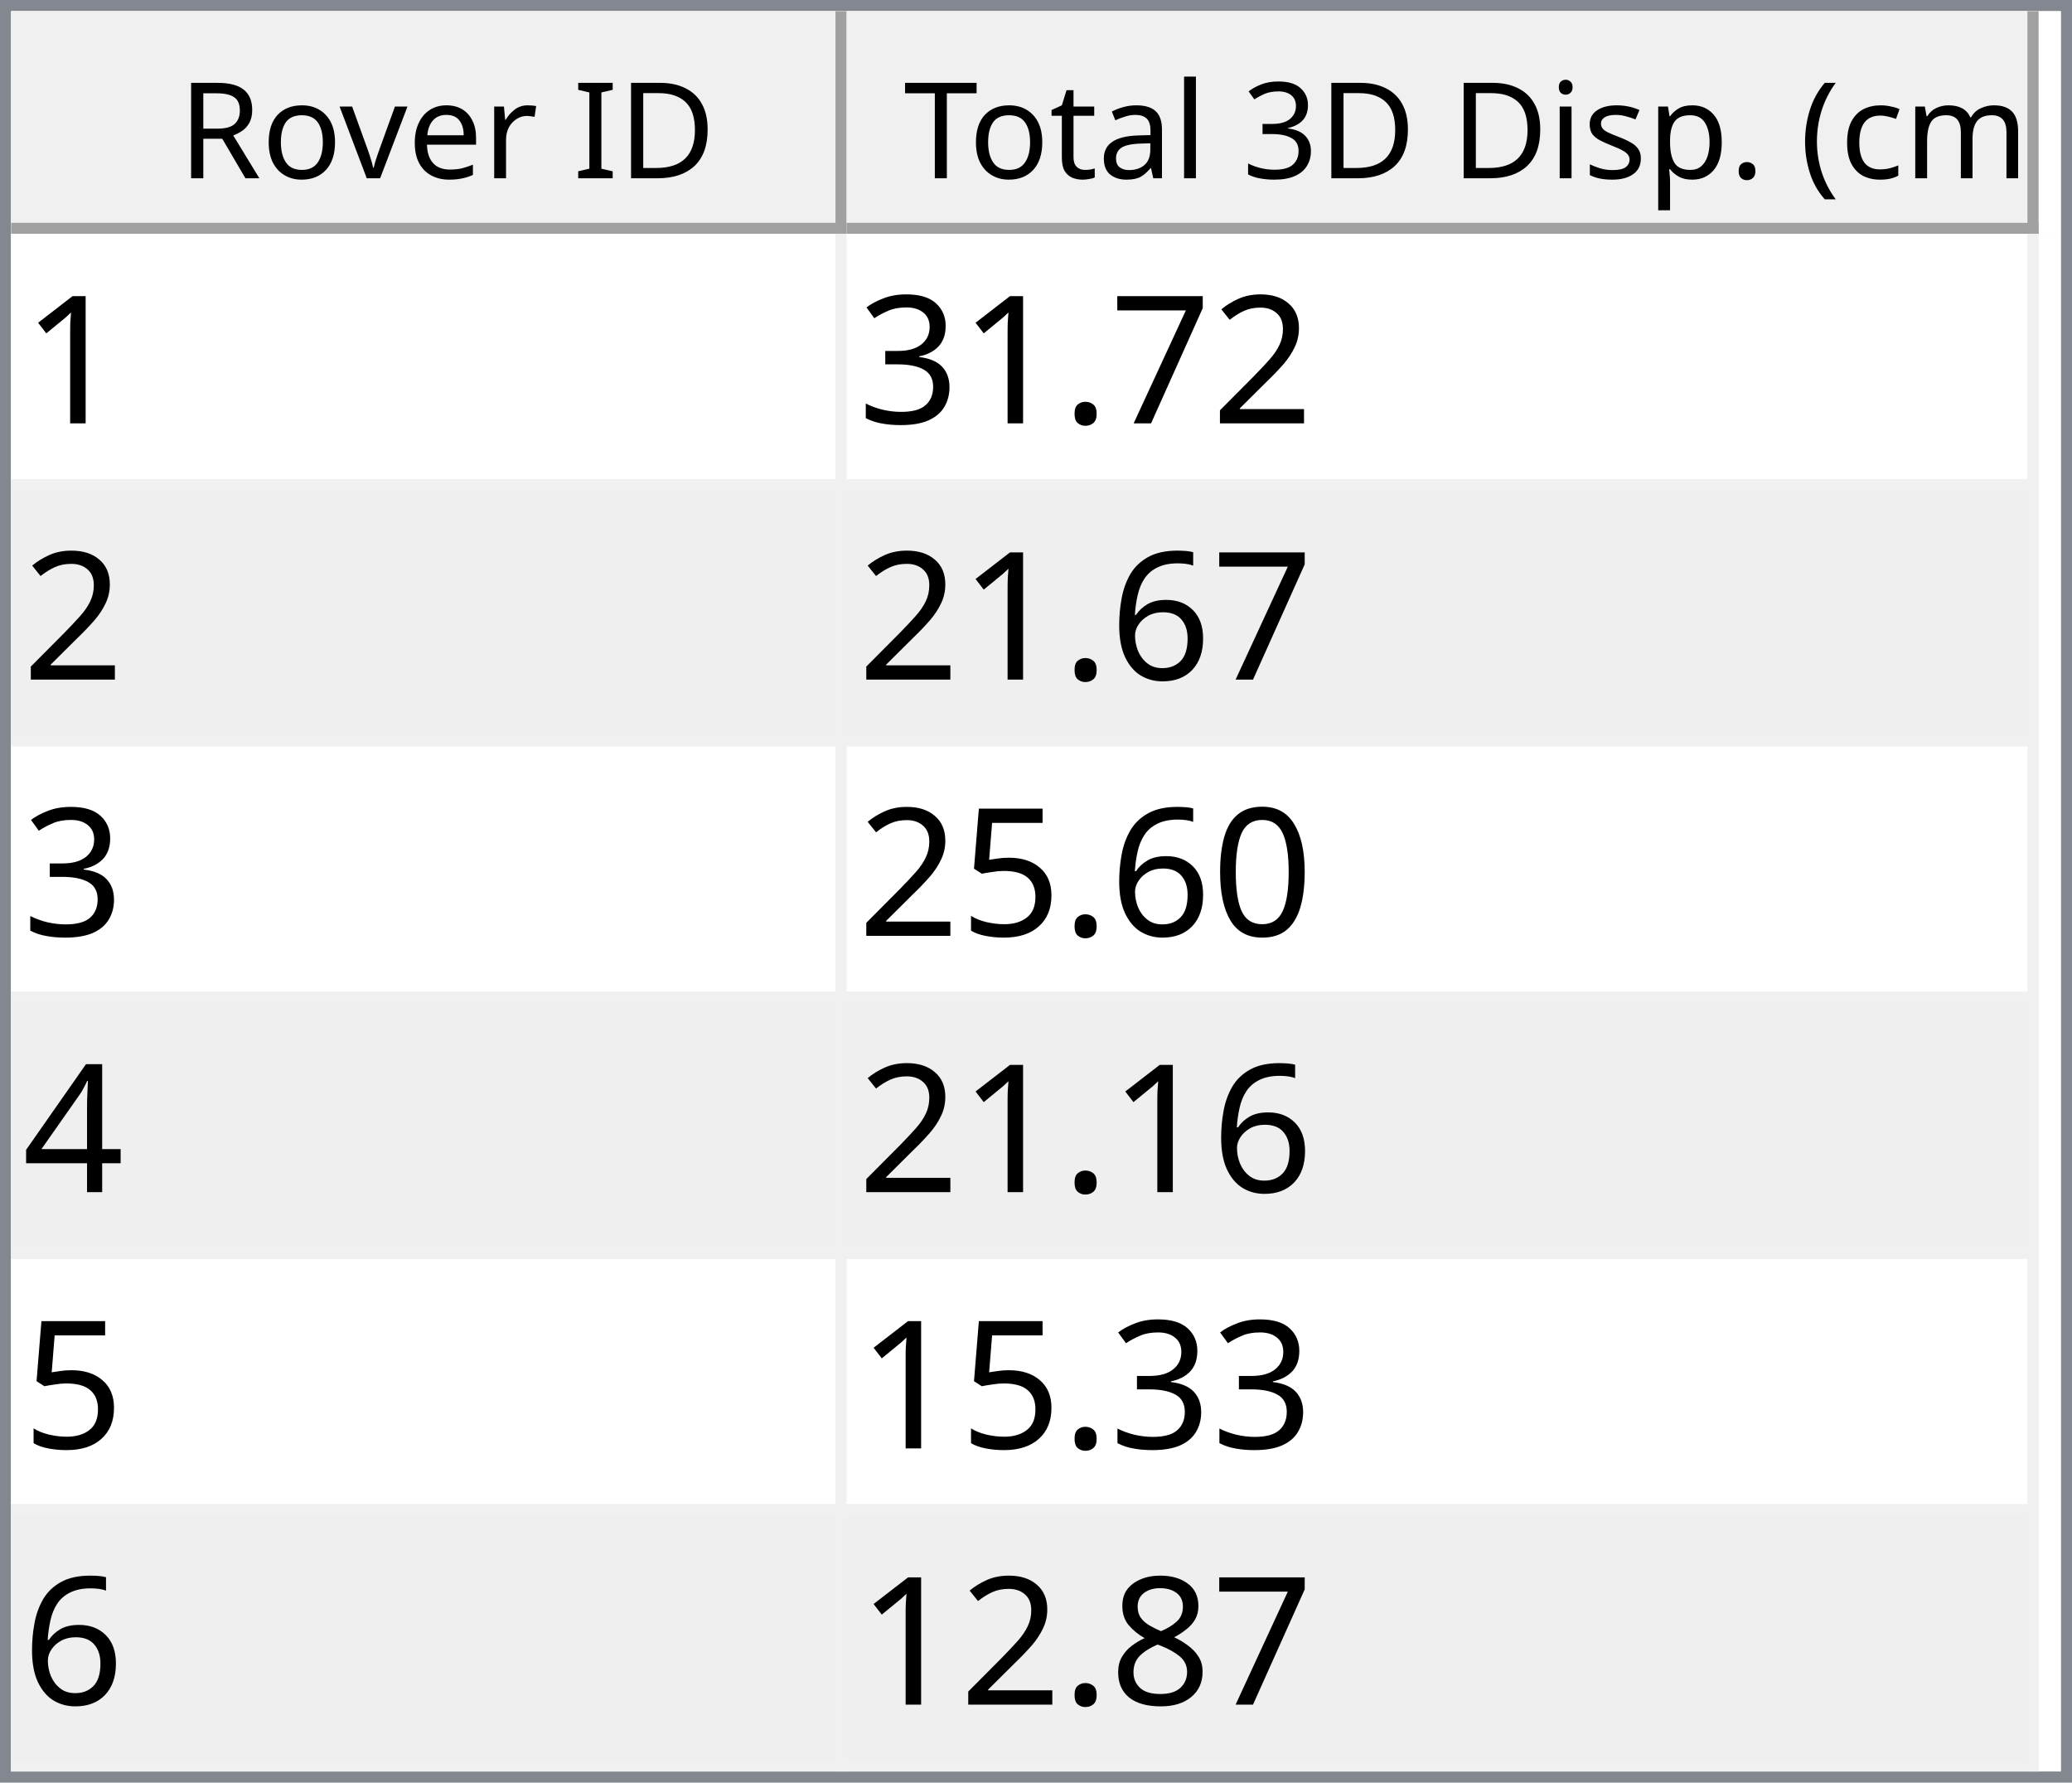
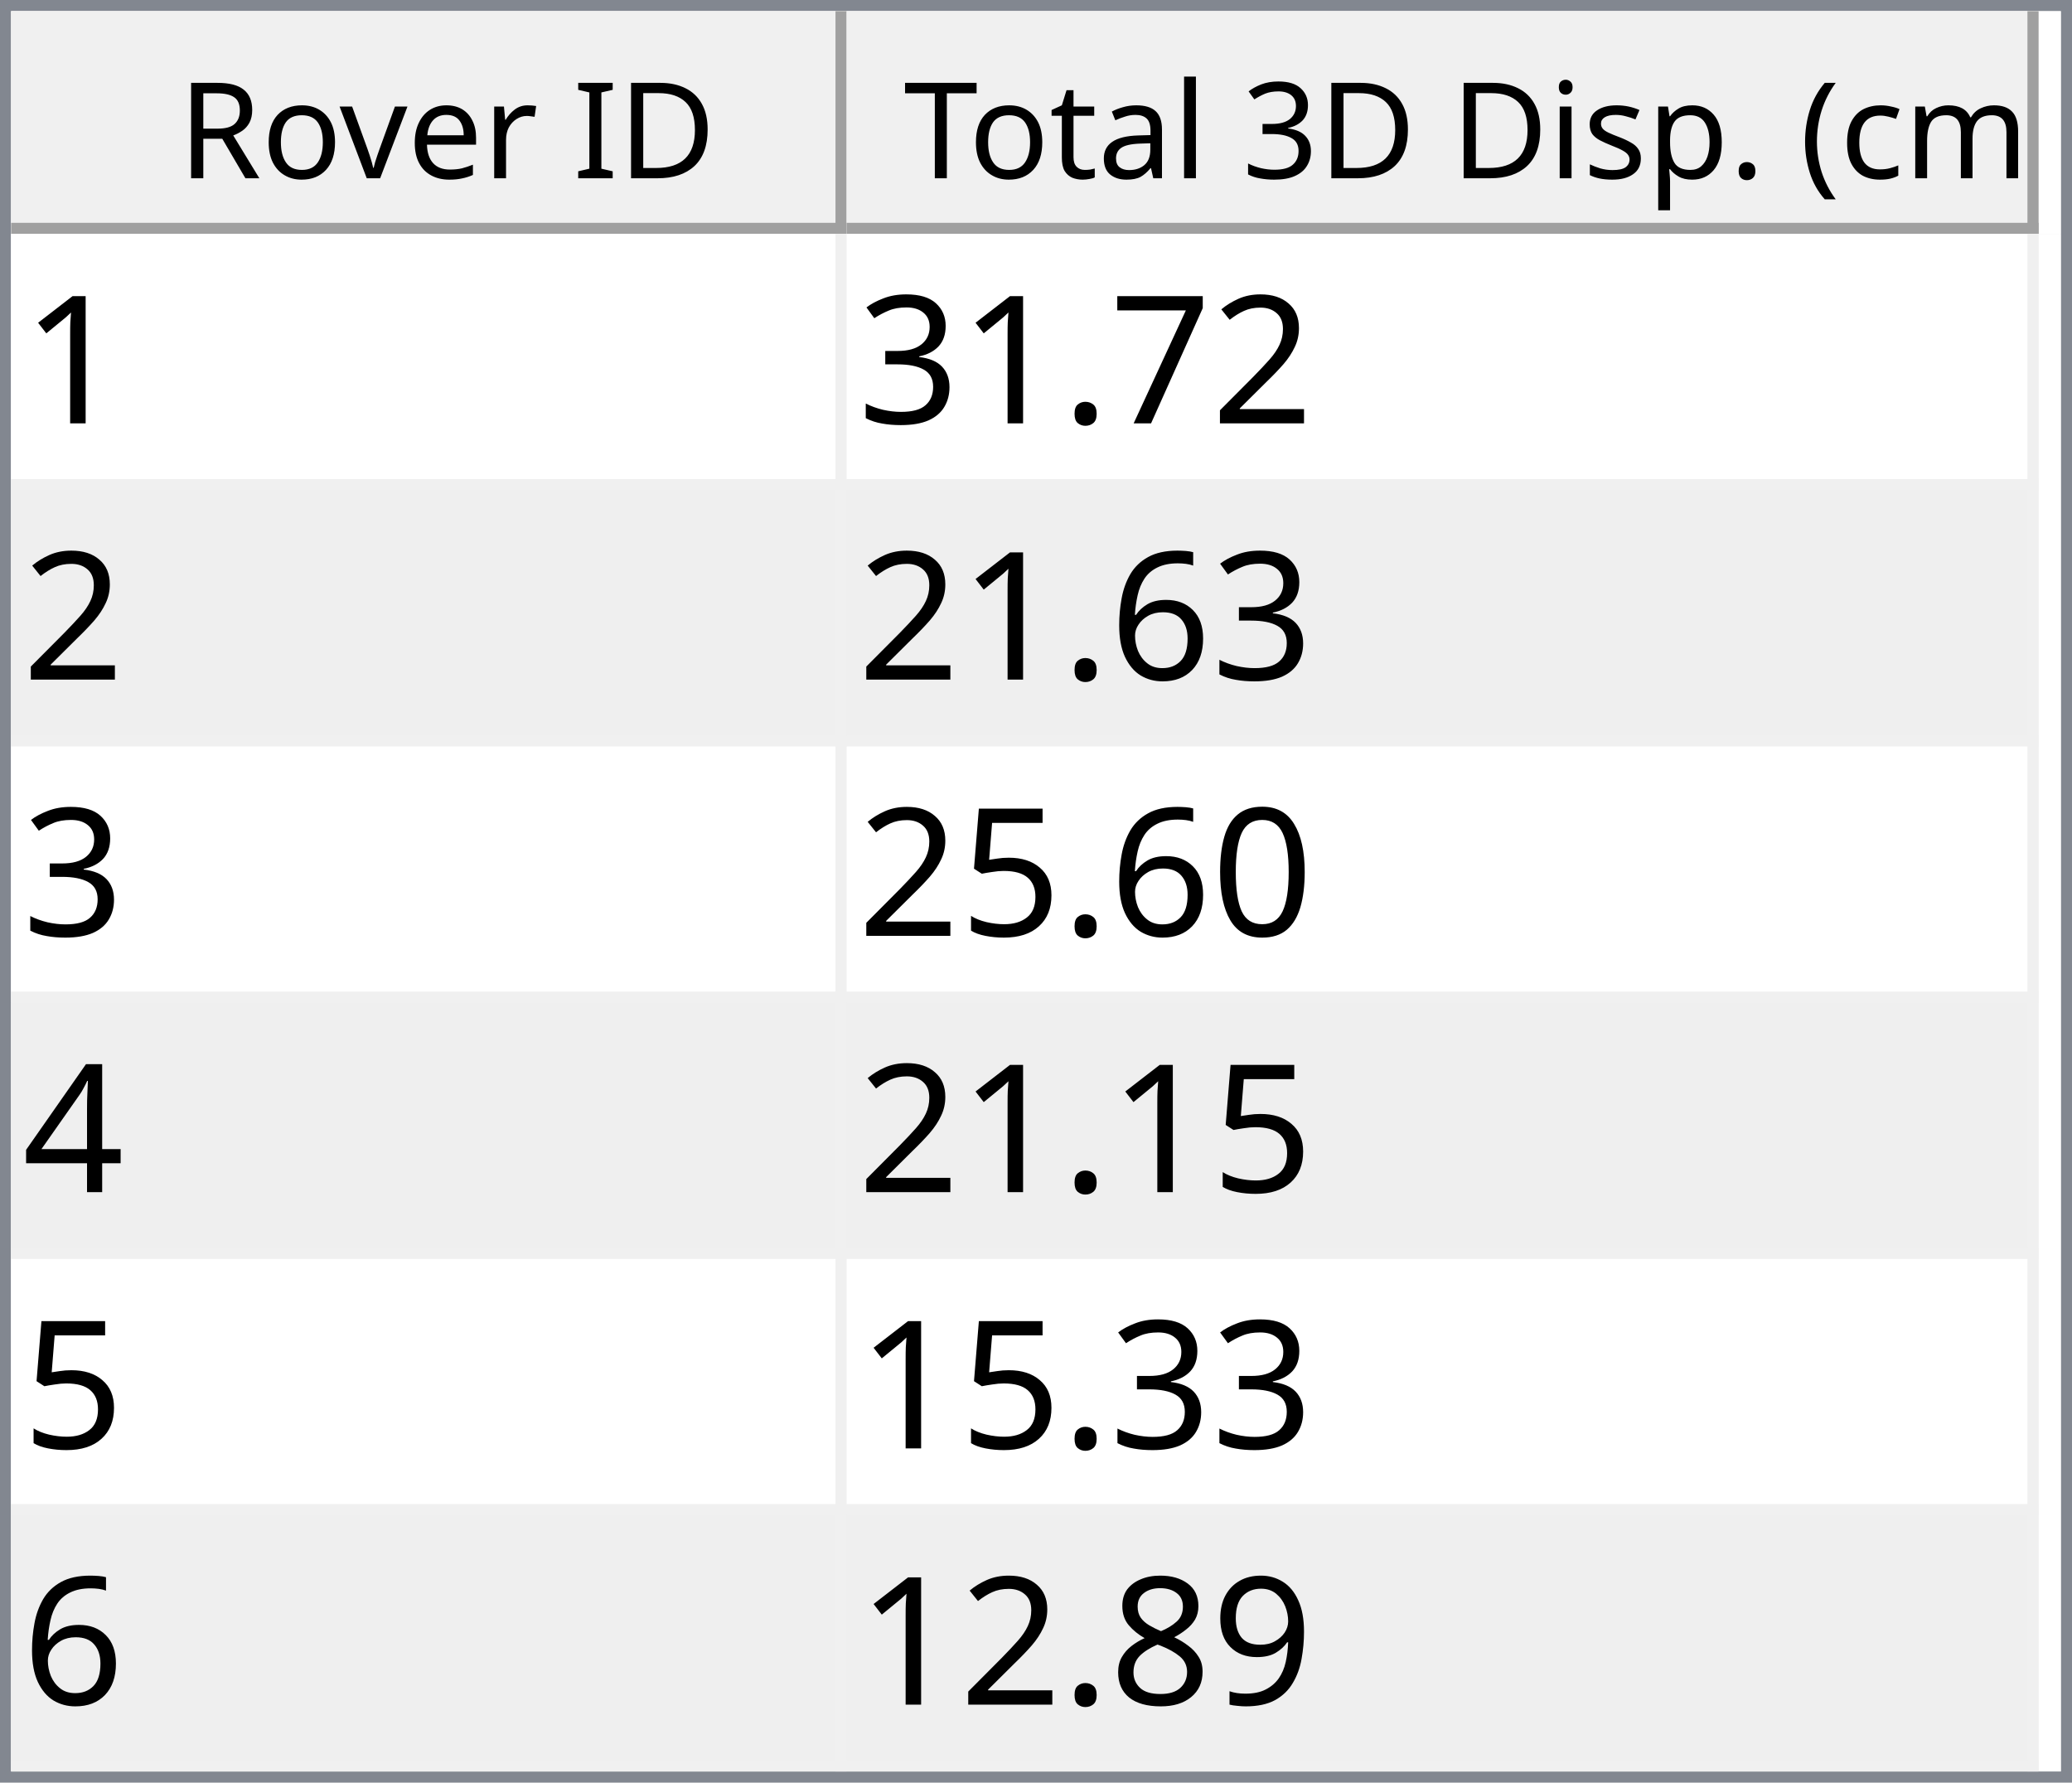
<svg xmlns="http://www.w3.org/2000/svg" style="fill-opacity:1; color-rendering:auto; color-interpolation:auto; text-rendering:auto; stroke:black; stroke-linecap:square; stroke-miterlimit:10; shape-rendering:auto; stroke-opacity:1; fill:black; stroke-dasharray:none; font-weight:normal; stroke-width:1; font-family:'Dialog'; font-style:normal; stroke-linejoin:miter; font-size:12px; stroke-dashoffset:0; image-rendering:auto;" width="186" height="160">
  <defs id="genericDefs" />
  <g>
    <defs id="defs1">
      <clipPath clipPathUnits="userSpaceOnUse" id="clipPath1">
        <path d="M0 0 L186 0 L186 160 L0 160 L0 0 Z" />
      </clipPath>
      <clipPath clipPathUnits="userSpaceOnUse" id="clipPath2">
        <path d="M0 0 L0 160 L186 160 L186 0 Z" />
      </clipPath>
      <clipPath clipPathUnits="userSpaceOnUse" id="clipPath3">
        <path d="M0 0 L0 20 L184 20 L184 0 Z" />
      </clipPath>
      <clipPath clipPathUnits="userSpaceOnUse" id="clipPath4">
        <path d="M0 0 L0 20 L75 20 L75 0 Z" />
      </clipPath>
      <clipPath clipPathUnits="userSpaceOnUse" id="clipPath5">
        <path d="M1 1 L1 19 L74 19 L74 1 Z" />
      </clipPath>
      <clipPath clipPathUnits="userSpaceOnUse" id="clipPath6">
        <path d="M0 0 L0 18 L73 18 L73 0 Z" />
      </clipPath>
      <clipPath clipPathUnits="userSpaceOnUse" id="clipPath7">
        <path d="M-0.5 -0.5 L-0.5 19.5 L74.5 19.5 L74.5 -0.5 Z" />
      </clipPath>
      <clipPath clipPathUnits="userSpaceOnUse" id="clipPath8">
        <path d="M0 0 L0 20 L107 20 L107 0 Z" />
      </clipPath>
      <clipPath clipPathUnits="userSpaceOnUse" id="clipPath9">
        <path d="M1 1 L1 19 L106 19 L106 1 Z" />
      </clipPath>
      <clipPath clipPathUnits="userSpaceOnUse" id="clipPath10">
        <path d="M0 0 L0 18 L105 18 L105 0 Z" />
      </clipPath>
      <clipPath clipPathUnits="userSpaceOnUse" id="clipPath11">
        <path d="M-0.5 -0.5 L-0.5 19.5 L106.5 19.5 L106.5 -0.5 Z" />
      </clipPath>
      <clipPath clipPathUnits="userSpaceOnUse" id="clipPath12">
        <path d="M0 0 L0 138 L184 138 L184 0 Z" />
      </clipPath>
      <clipPath clipPathUnits="userSpaceOnUse" id="clipPath13">
        <path d="M0 0 L0 138 L182 138 L182 0 Z" />
      </clipPath>
      <clipPath clipPathUnits="userSpaceOnUse" id="clipPath14">
        <path d="M-0.5 -0.5 L-0.5 137.5 L181.5 137.5 L181.5 -0.5 Z" />
      </clipPath>
      <clipPath clipPathUnits="userSpaceOnUse" id="clipPath15">
        <path d="M0 0 L0 22 L74 22 L74 0 Z" />
      </clipPath>
      <clipPath clipPathUnits="userSpaceOnUse" id="clipPath16">
        <path d="M0 0 L0 22 L106 22 L106 0 Z" />
      </clipPath>
      <font horiz-adv-x="64.551" id="font1">
        <font-face ascent="107.91" descent="25.098" units-per-em="100" style="font-style:normal; font-family:Segoe UI; font-weight:normal;" />
        <missing-glyph horiz-adv-x="64.551" d="M8.109 0 L8.109 68.266 L56.453 68.266 L56.453 0 L8.109 0 ZM15.328 7.234 L49.219 7.234 L49.219 61.031 L15.328 61.031 L15.328 7.234 Z" />
        <glyph unicode="D" horiz-adv-x="70.117" d="M9.188 0 L9.188 70.016 L28.516 70.016 Q65.531 70.016 65.531 35.891 Q65.531 19.672 55.25 9.836 Q44.969 0 27.734 0 L9.188 0 ZM17.391 62.594 L17.391 7.422 L27.828 7.422 Q41.609 7.422 49.273 14.797 Q56.938 22.172 56.938 35.688 Q56.938 62.594 28.328 62.594 L17.391 62.594 Z" />
        <glyph unicode="I" horiz-adv-x="26.611" d="M17.391 0 L9.188 0 L9.188 70.016 L17.391 70.016 L17.391 0 Z" />
        <glyph unicode=" " horiz-adv-x="27.393" d="" />
        <glyph unicode="r" horiz-adv-x="34.766" d="M34.188 41.891 Q32.078 43.5 28.125 43.5 Q23 43.5 19.555 38.672 Q16.109 33.844 16.109 25.484 L16.109 0 L8.109 0 L8.109 50 L16.109 50 L16.109 39.703 L16.312 39.703 Q18.016 44.969 21.531 47.922 Q25.047 50.875 29.391 50.875 Q32.516 50.875 34.188 50.203 L34.188 41.891 Z" />
        <glyph unicode="e" horiz-adv-x="52.295" d="M48.297 23 L12.984 23 Q13.188 14.656 17.484 10.109 Q21.781 5.562 29.297 5.562 Q37.75 5.562 44.828 11.141 L44.828 3.609 Q38.234 -1.172 27.391 -1.172 Q16.797 -1.172 10.742 5.641 Q4.688 12.453 4.688 24.812 Q4.688 36.469 11.305 43.82 Q17.922 51.172 27.734 51.172 Q37.547 51.172 42.922 44.828 Q48.297 38.484 48.297 27.203 L48.297 23 ZM40.094 29.781 Q40.047 36.719 36.75 40.578 Q33.453 44.438 27.594 44.438 Q21.922 44.438 17.969 40.383 Q14.016 36.328 13.094 29.781 L40.094 29.781 Z" />
        <glyph unicode="v" horiz-adv-x="47.9" d="M47.406 50 L27.484 0 L19.625 0 L0.688 50 L9.469 50 L22.172 13.672 Q23.578 9.672 23.922 6.688 L24.125 6.688 Q24.609 10.453 25.688 13.484 L38.969 50 L47.406 50 Z" />
        <glyph unicode="o" horiz-adv-x="58.594" d="M29 -1.172 Q17.922 -1.172 11.305 5.836 Q4.688 12.844 4.688 24.422 Q4.688 37.016 11.57 44.094 Q18.453 51.172 30.172 51.172 Q41.359 51.172 47.633 44.289 Q53.906 37.406 53.906 25.203 Q53.906 13.234 47.141 6.031 Q40.375 -1.172 29 -1.172 ZM29.594 44.438 Q21.875 44.438 17.383 39.188 Q12.891 33.938 12.891 24.703 Q12.891 15.828 17.43 10.695 Q21.969 5.562 29.594 5.562 Q37.359 5.562 41.531 10.594 Q45.703 15.625 45.703 24.906 Q45.703 34.281 41.531 39.359 Q37.359 44.438 29.594 44.438 Z" />
        <glyph unicode="R" horiz-adv-x="59.814" d="M59.375 0 L49.609 0 L37.891 19.625 Q36.281 22.359 34.766 24.289 Q33.25 26.219 31.664 27.438 Q30.078 28.656 28.25 29.219 Q26.422 29.781 24.125 29.781 L17.391 29.781 L17.391 0 L9.188 0 L9.188 70.016 L30.078 70.016 Q34.672 70.016 38.555 68.867 Q42.438 67.719 45.289 65.375 Q48.141 63.031 49.758 59.547 Q51.375 56.062 51.375 51.375 Q51.375 47.703 50.273 44.656 Q49.172 41.609 47.148 39.211 Q45.125 36.812 42.266 35.133 Q39.406 33.453 35.844 32.516 L35.844 32.328 Q37.594 31.547 38.891 30.547 Q40.188 29.547 41.359 28.18 Q42.531 26.812 43.68 25.078 Q44.828 23.344 46.234 21.047 L59.375 0 ZM17.391 62.594 L17.391 37.203 L28.516 37.203 Q31.594 37.203 34.203 38.133 Q36.812 39.062 38.719 40.797 Q40.625 42.531 41.703 45.047 Q42.781 47.562 42.781 50.688 Q42.781 56.297 39.141 59.445 Q35.5 62.594 28.609 62.594 L17.391 62.594 Z" />
        <glyph unicode=")" horiz-adv-x="30.176" d="M8.297 -15.922 L1.172 -15.922 Q16.406 2.344 16.406 26.812 Q16.406 51.469 1.078 70.016 L8.297 70.016 Q23.531 52.156 23.531 26.703 Q23.531 1.375 8.297 -15.922 Z" />
        <glyph unicode="m" horiz-adv-x="86.133" d="M79.109 0 L71.094 0 L71.094 28.719 Q71.094 37.016 68.531 40.727 Q65.969 44.438 59.906 44.438 Q54.781 44.438 51.195 39.75 Q47.609 35.062 47.609 28.516 L47.609 0 L39.594 0 L39.594 29.688 Q39.594 44.438 28.219 44.438 Q22.953 44.438 19.531 40.016 Q16.109 35.594 16.109 28.516 L16.109 0 L8.109 0 L8.109 50 L16.109 50 L16.109 42.094 L16.312 42.094 Q21.625 51.172 31.844 51.172 Q36.969 51.172 40.773 48.312 Q44.578 45.453 46 40.828 Q51.562 51.172 62.594 51.172 Q79.109 51.172 79.109 30.812 L79.109 0 Z" />
        <glyph unicode="c" horiz-adv-x="46.191" d="M42.188 2.297 Q36.422 -1.172 28.516 -1.172 Q17.828 -1.172 11.258 5.789 Q4.688 12.75 4.688 23.828 Q4.688 36.188 11.766 43.68 Q18.844 51.172 30.672 51.172 Q37.25 51.172 42.281 48.734 L42.281 40.531 Q36.719 44.438 30.375 44.438 Q22.703 44.438 17.797 38.945 Q12.891 33.453 12.891 24.516 Q12.891 15.719 17.508 10.641 Q22.125 5.562 29.891 5.562 Q36.422 5.562 42.188 9.906 L42.188 2.297 Z" />
        <glyph unicode="(" horiz-adv-x="30.176" d="M29.109 -15.922 L21.969 -15.922 Q6.844 1.375 6.844 26.703 Q6.844 52.156 21.969 70.016 L29.203 70.016 Q13.875 51.469 13.875 26.812 Q13.875 2.344 29.109 -15.922 Z" />
        <glyph unicode="." horiz-adv-x="21.68" d="M10.891 -1.078 Q8.641 -1.078 7.055 0.539 Q5.469 2.156 5.469 4.391 Q5.469 6.641 7.055 8.273 Q8.641 9.906 10.891 9.906 Q13.188 9.906 14.797 8.273 Q16.406 6.641 16.406 4.391 Q16.406 2.156 14.797 0.539 Q13.188 -1.078 10.891 -1.078 Z" />
        <glyph unicode="p" horiz-adv-x="58.789" d="M16.312 7.234 L16.109 7.234 L16.109 -23 L8.109 -23 L8.109 50 L16.109 50 L16.109 41.219 L16.312 41.219 Q22.219 51.172 33.594 51.172 Q43.266 51.172 48.688 44.461 Q54.109 37.75 54.109 26.469 Q54.109 13.922 48 6.375 Q41.891 -1.172 31.297 -1.172 Q21.578 -1.172 16.312 7.234 ZM16.109 27.391 L16.109 20.406 Q16.109 14.203 20.141 9.883 Q24.172 5.562 30.375 5.562 Q37.641 5.562 41.773 11.133 Q45.906 16.703 45.906 26.609 Q45.906 34.969 42.047 39.703 Q38.188 44.438 31.594 44.438 Q24.609 44.438 20.359 39.578 Q16.109 34.719 16.109 27.391 Z" />
        <glyph unicode="s" horiz-adv-x="42.432" d="M5.078 1.812 L5.078 10.406 Q11.625 5.562 19.484 5.562 Q30.031 5.562 30.031 12.594 Q30.031 14.594 29.125 15.992 Q28.219 17.391 26.68 18.461 Q25.141 19.531 23.07 20.383 Q21 21.234 18.609 22.172 Q15.281 23.484 12.766 24.828 Q10.25 26.172 8.57 27.859 Q6.891 29.547 6.031 31.695 Q5.172 33.844 5.172 36.719 Q5.172 40.234 6.789 42.945 Q8.406 45.656 11.086 47.484 Q13.766 49.312 17.211 50.242 Q20.656 51.172 24.312 51.172 Q30.812 51.172 35.938 48.922 L35.938 40.828 Q30.422 44.438 23.25 44.438 Q21 44.438 19.195 43.922 Q17.391 43.406 16.094 42.477 Q14.797 41.547 14.086 40.258 Q13.375 38.969 13.375 37.406 Q13.375 35.453 14.086 34.133 Q14.797 32.812 16.164 31.789 Q17.531 30.766 19.484 29.938 Q21.438 29.109 23.922 28.125 Q27.25 26.859 29.883 25.516 Q32.516 24.172 34.375 22.484 Q36.234 20.797 37.234 18.602 Q38.234 16.406 38.234 13.375 Q38.234 9.672 36.602 6.938 Q34.969 4.203 32.234 2.398 Q29.5 0.594 25.93 -0.289 Q22.359 -1.172 18.453 -1.172 Q10.75 -1.172 5.078 1.812 Z" />
        <glyph unicode="i" horiz-adv-x="24.219" d="M12.203 62.703 Q10.062 62.703 8.547 64.164 Q7.031 65.625 7.031 67.875 Q7.031 70.125 8.547 71.609 Q10.062 73.094 12.203 73.094 Q14.406 73.094 15.945 71.609 Q17.484 70.125 17.484 67.875 Q17.484 65.719 15.945 64.211 Q14.406 62.703 12.203 62.703 ZM16.109 0 L8.109 0 L8.109 50 L16.109 50 L16.109 0 Z" />
        <glyph unicode="3" horiz-adv-x="53.906" d="M46.531 19.828 Q46.531 15.094 44.75 11.211 Q42.969 7.328 39.719 4.57 Q36.469 1.812 31.93 0.297 Q27.391 -1.219 21.922 -1.219 Q11.922 -1.219 6 2.594 L6 11.188 Q13.094 5.609 22.219 5.609 Q25.875 5.609 28.828 6.539 Q31.781 7.469 33.906 9.227 Q36.031 10.984 37.18 13.477 Q38.328 15.969 38.328 19.094 Q38.328 32.812 18.797 32.812 L12.984 32.812 L12.984 39.594 L18.5 39.594 Q35.797 39.594 35.797 52.484 Q35.797 64.406 22.609 64.406 Q15.188 64.406 8.688 59.422 L8.688 67.188 Q15.375 71.188 24.609 71.188 Q29 71.188 32.57 69.969 Q36.141 68.75 38.68 66.555 Q41.219 64.359 42.609 61.281 Q44 58.203 44 54.5 Q44 40.672 30.031 36.719 L30.031 36.531 Q33.594 36.141 36.625 34.797 Q39.656 33.453 41.852 31.305 Q44.047 29.156 45.289 26.25 Q46.531 23.344 46.531 19.828 Z" />
        <glyph unicode="l" horiz-adv-x="24.219" d="M16.109 0 L8.109 0 L8.109 74.031 L16.109 74.031 L16.109 0 Z" />
        <glyph unicode="a" horiz-adv-x="50.879" d="M43.891 0 L35.891 0 L35.891 7.812 L35.688 7.812 Q30.469 -1.172 20.312 -1.172 Q12.844 -1.172 8.617 2.781 Q4.391 6.734 4.391 13.281 Q4.391 27.297 20.906 29.594 L35.891 31.688 Q35.891 44.438 25.594 44.438 Q16.547 44.438 9.281 38.281 L9.281 46.484 Q16.656 51.172 26.266 51.172 Q43.891 51.172 43.891 32.516 L43.891 0 ZM35.891 25.297 L23.828 23.641 Q18.266 22.859 15.43 20.875 Q12.594 18.891 12.594 13.875 Q12.594 10.203 15.211 7.883 Q17.828 5.562 22.172 5.562 Q28.125 5.562 32.008 9.742 Q35.891 13.922 35.891 20.312 L35.891 25.297 Z" />
        <glyph unicode="t" horiz-adv-x="33.887" d="M31.297 0.484 Q28.469 -1.078 23.828 -1.078 Q10.688 -1.078 10.688 13.578 L10.688 43.172 L2.094 43.172 L2.094 50 L10.688 50 L10.688 62.203 L18.703 64.797 L18.703 50 L31.297 50 L31.297 43.172 L18.703 43.172 L18.703 14.984 Q18.703 9.969 20.414 7.82 Q22.125 5.672 26.078 5.672 Q29.109 5.672 31.297 7.328 L31.297 0.484 Z" />
        <glyph unicode="T" horiz-adv-x="52.393" d="M50.594 62.594 L30.375 62.594 L30.375 0 L22.172 0 L22.172 62.594 L2 62.594 L2 70.016 L50.594 70.016 L50.594 62.594 Z" />
      </font>
      <font horiz-adv-x="75.0" id="font2">
        <font-face ascent="100.537" descent="21.973" units-per-em="100" style="font-style:normal; font-family:sans-serif; font-weight:normal;" />
        <missing-glyph horiz-adv-x="75.0" d="M12.5 0 L12.5 62.5 L62.5 62.5 L62.5 0 L12.5 0 ZM14.062 1.562 L60.938 1.562 L60.938 60.938 L14.062 60.938 L14.062 1.562 Z" />
        <glyph unicode="1" horiz-adv-x="55.615" d="M37.25 0 L28.469 0 L28.469 56 Q25.297 52.984 20.141 49.953 Q14.984 46.922 10.891 45.406 L10.891 53.906 Q18.266 57.375 23.781 62.305 Q29.297 67.234 31.594 71.875 L37.25 71.875 L37.25 0 Z" />
        <glyph unicode="2" horiz-adv-x="55.615" d="M50.344 8.453 L50.344 0 L3.031 0 Q2.938 3.172 4.047 6.109 Q5.859 10.938 9.836 15.625 Q13.812 20.312 21.344 26.469 Q33.016 36.031 37.117 41.625 Q41.219 47.219 41.219 52.203 Q41.219 57.422 37.477 61.008 Q33.734 64.594 27.734 64.594 Q21.391 64.594 17.578 60.789 Q13.766 56.984 13.719 50.25 L4.688 51.172 Q5.609 61.281 11.664 66.578 Q17.719 71.875 27.938 71.875 Q38.234 71.875 44.242 66.164 Q50.25 60.453 50.25 52 Q50.25 47.703 48.492 43.555 Q46.734 39.406 42.656 34.812 Q38.578 30.219 29.109 22.219 Q21.188 15.578 18.945 13.211 Q16.703 10.844 15.234 8.453 L50.344 8.453 Z" />
        <glyph unicode="7" horiz-adv-x="55.615" d="M4.734 62.203 L4.734 70.656 L51.078 70.656 L51.078 63.812 Q44.234 56.547 37.523 44.484 Q30.812 32.422 27.156 19.672 Q24.516 10.688 23.781 0 L14.75 0 Q14.891 8.453 18.062 20.414 Q21.234 32.375 27.172 43.484 Q33.109 54.594 39.797 62.203 L4.734 62.203 Z" />
        <glyph unicode="." horiz-adv-x="27.783" d="M9.078 0 L9.078 10.016 L19.094 10.016 L19.094 0 L9.078 0 Z" />
        <glyph unicode="3" horiz-adv-x="55.615" d="M4.203 18.891 L12.984 20.062 Q14.5 12.594 18.141 9.297 Q21.781 6 27 6 Q33.203 6 37.477 10.297 Q41.75 14.594 41.75 20.953 Q41.75 27 37.797 30.93 Q33.844 34.859 27.734 34.859 Q25.25 34.859 21.531 33.891 L22.516 41.609 Q23.391 41.5 23.922 41.5 Q29.547 41.5 34.039 44.43 Q38.531 47.359 38.531 53.469 Q38.531 58.297 35.258 61.477 Q31.984 64.656 26.812 64.656 Q21.688 64.656 18.266 61.43 Q14.844 58.203 13.875 51.766 L5.078 53.328 Q6.688 62.156 12.398 67.016 Q18.109 71.875 26.609 71.875 Q32.469 71.875 37.398 69.359 Q42.328 66.844 44.945 62.5 Q47.562 58.156 47.562 53.266 Q47.562 48.641 45.07 44.828 Q42.578 41.016 37.703 38.766 Q44.047 37.312 47.562 32.695 Q51.078 28.078 51.078 21.141 Q51.078 11.766 44.242 5.25 Q37.406 -1.266 26.953 -1.266 Q17.531 -1.266 11.305 4.352 Q5.078 9.969 4.203 18.891 Z" />
        <glyph unicode="6" horiz-adv-x="55.615" d="M49.75 54.047 L41.016 53.375 Q39.844 58.547 37.703 60.891 Q34.125 64.656 28.906 64.656 Q24.703 64.656 21.531 62.312 Q17.391 59.281 14.992 53.469 Q12.594 47.656 12.5 36.922 Q15.672 41.75 20.266 44.094 Q24.859 46.438 29.891 46.438 Q38.672 46.438 44.852 39.969 Q51.031 33.5 51.031 23.25 Q51.031 16.5 48.125 10.719 Q45.219 4.938 40.141 1.859 Q35.062 -1.219 28.609 -1.219 Q17.625 -1.219 10.695 6.859 Q3.766 14.938 3.766 33.5 Q3.766 54.25 11.422 63.672 Q18.109 71.875 29.438 71.875 Q37.891 71.875 43.289 67.141 Q48.688 62.406 49.75 54.047 ZM13.875 23.188 Q13.875 18.656 15.797 14.508 Q17.719 10.359 21.188 8.18 Q24.656 6 28.469 6 Q34.031 6 38.039 10.492 Q42.047 14.984 42.047 22.703 Q42.047 30.125 38.086 34.398 Q34.125 38.672 28.125 38.672 Q22.172 38.672 18.023 34.398 Q13.875 30.125 13.875 23.188 Z" />
        <glyph unicode="0" horiz-adv-x="55.615" d="M4.156 35.297 Q4.156 48 6.766 55.742 Q9.375 63.484 14.523 67.68 Q19.672 71.875 27.484 71.875 Q33.25 71.875 37.594 69.555 Q41.938 67.234 44.773 62.867 Q47.609 58.5 49.219 52.227 Q50.828 45.953 50.828 35.297 Q50.828 22.703 48.242 14.969 Q45.656 7.234 40.508 3.008 Q35.359 -1.219 27.484 -1.219 Q17.141 -1.219 11.234 6.203 Q4.156 15.141 4.156 35.297 ZM13.188 35.297 Q13.188 17.672 17.312 11.836 Q21.438 6 27.484 6 Q33.547 6 37.672 11.859 Q41.797 17.719 41.797 35.297 Q41.797 52.984 37.672 58.789 Q33.547 64.594 27.391 64.594 Q21.344 64.594 17.719 59.469 Q13.188 52.938 13.188 35.297 Z" />
        <glyph unicode="5" horiz-adv-x="55.615" d="M4.156 18.75 L13.375 19.531 Q14.406 12.797 18.141 9.398 Q21.875 6 27.156 6 Q33.5 6 37.891 10.789 Q42.281 15.578 42.281 23.484 Q42.281 31 38.062 35.352 Q33.844 39.703 27 39.703 Q22.75 39.703 19.336 37.773 Q15.922 35.844 13.969 32.766 L5.719 33.844 L12.641 70.609 L48.25 70.609 L48.25 62.203 L19.672 62.203 L15.828 42.969 Q22.266 47.469 29.344 47.469 Q38.719 47.469 45.164 40.969 Q51.609 34.469 51.609 24.266 Q51.609 14.547 45.953 7.469 Q39.062 -1.219 27.156 -1.219 Q17.391 -1.219 11.211 4.25 Q5.031 9.719 4.156 18.75 Z" />
        <glyph unicode="4" horiz-adv-x="55.615" d="M32.328 0 L32.328 17.141 L1.266 17.141 L1.266 25.203 L33.938 71.578 L41.109 71.578 L41.109 25.203 L50.781 25.203 L50.781 17.141 L41.109 17.141 L41.109 0 L32.328 0 ZM32.328 25.203 L32.328 57.469 L9.906 25.203 L32.328 25.203 Z" />
+         <glyph unicode="9" horiz-adv-x="55.615" d="M5.469 16.547 L13.922 17.328 Q14.984 11.375 18.016 8.688 Q21.047 6 25.781 6 Q29.828 6 32.883 7.859 Q35.938 9.719 37.891 12.82 Q39.844 15.922 41.164 21.195 Q42.484 26.469 42.484 31.938 Q42.484 32.516 42.438 33.688 Q39.797 29.5 35.234 26.883 Q30.672 24.266 25.344 24.266 Q16.453 24.266 10.305 30.711 Q4.156 37.156 4.156 47.703 Q4.156 58.594 10.578 65.234 Q17 71.875 26.656 71.875 Q33.641 71.875 39.43 68.117 Q45.219 64.359 48.219 57.398 Q51.219 50.438 51.219 37.25 Q51.219 23.531 48.242 15.406 Q45.266 7.281 39.383 3.031 Q33.5 -1.219 25.594 -1.219 Q17.188 -1.219 11.867 3.445 Q6.547 8.109 5.469 16.547 ZM41.453 48.141 Q41.453 55.719 37.43 60.156 Q33.406 64.594 27.734 64.594 Q21.875 64.594 17.531 59.812 Q13.188 55.031 13.188 47.406 Q13.188 40.578 17.312 36.305 Q21.438 32.031 27.484 32.031 Q33.594 32.031 37.523 36.305 Q41.453 40.578 41.453 48.141 Z" />
        <glyph unicode="8" horiz-adv-x="55.615" d="M17.672 38.812 Q12.203 40.828 9.57 44.539 Q6.938 48.25 6.938 53.422 Q6.938 61.234 12.555 66.555 Q18.172 71.875 27.484 71.875 Q36.859 71.875 42.578 66.43 Q48.297 60.984 48.297 53.172 Q48.297 48.188 45.68 44.508 Q43.062 40.828 37.75 38.812 Q44.344 36.672 47.781 31.883 Q51.219 27.094 51.219 20.453 Q51.219 11.281 44.727 5.031 Q38.234 -1.219 27.641 -1.219 Q17.047 -1.219 10.547 5.055 Q4.047 11.328 4.047 20.703 Q4.047 27.688 7.594 32.398 Q11.141 37.109 17.672 38.812 ZM15.922 53.719 Q15.922 48.641 19.195 45.414 Q22.469 42.188 27.688 42.188 Q32.766 42.188 36.016 45.383 Q39.266 48.578 39.266 53.219 Q39.266 58.062 35.914 61.359 Q32.562 64.656 27.594 64.656 Q22.562 64.656 19.242 61.43 Q15.922 58.203 15.922 53.719 ZM13.094 20.656 Q13.094 16.891 14.875 13.375 Q16.656 9.859 20.172 7.93 Q23.688 6 27.734 6 Q34.031 6 38.133 10.055 Q42.234 14.109 42.234 20.359 Q42.234 26.703 38.016 30.859 Q33.797 35.016 27.438 35.016 Q21.234 35.016 17.164 30.914 Q13.094 26.812 13.094 20.656 Z" />
      </font>
    </defs>
    <g style="fill:white; stroke:white;">
      <rect x="0" y="0" width="186" style="clip-path:url(#clipPath1); stroke:none;" height="160" />
    </g>
    <g style="fill:white; text-rendering:optimizeSpeed; color-rendering:optimizeSpeed; image-rendering:optimizeSpeed; shape-rendering:crispEdges; stroke:white; color-interpolation:sRGB;">
      <rect x="0" width="186" height="160" y="0" style="stroke:none;" />
      <path style="stroke:none;" d="M0 160 L186 160 L186 0 L0 0 Z" />
    </g>
    <g style="fill:rgb(240,240,240); font-family:'Segoe UI'; stroke:rgb(240,240,240);">
      <rect x="0" y="0" width="186" style="clip-path:url(#clipPath2); stroke:none;" height="160" />
    </g>
    <g style="fill:rgb(130,135,144); font-family:'Segoe UI'; stroke:rgb(130,135,144);">
      <path d="M0 0 L186 0 L186 160 L0 160 L0 0 ZM1 1 L185 1 L185 159 L1 159 L1 1 Z" style="fill-rule:evenodd; clip-path:url(#clipPath2); stroke:none;" />
    </g>
    <g style="fill:white; font-family:'Segoe UI'; stroke:white;" transform="translate(1,1)">
      <rect x="0" y="0" width="184" style="clip-path:url(#clipPath3); stroke:none;" height="20" />
    </g>
    <g style="fill:rgb(240,240,240); font-family:'Segoe UI'; stroke:rgb(240,240,240);" transform="translate(1,1)">
      <rect x="0" y="0" width="75" style="clip-path:url(#clipPath4); stroke:none;" height="20" />
    </g>
    <g style="font-family:'Segoe UI';" transform="translate(2,2)">
      <text x="14" xml:space="preserve" y="14" style="clip-path:url(#clipPath6); stroke:none;">Rover ID</text>
    </g>
    <g style="fill:rgb(160,160,160); font-family:'Segoe UI'; stroke:rgb(160,160,160); stroke-linejoin:bevel;" transform="translate(1.5,1.5)">
      <line x1="74" x2="74" y1="0" style="fill:none; clip-path:url(#clipPath7);" y2="19" />
    </g>
    <g style="fill:rgb(160,160,160); font-family:'Segoe UI'; stroke:rgb(160,160,160); stroke-linejoin:bevel;" transform="matrix(1,0,0,1,1,1) translate(0.5,0.5)">
      <line x1="0" x2="74" y1="19" style="fill:none; clip-path:url(#clipPath7);" y2="19" />
    </g>
    <g style="fill:rgb(240,240,240); font-family:'Segoe UI'; stroke:rgb(240,240,240);" transform="translate(76,1)">
      <rect x="0" y="0" width="107" style="clip-path:url(#clipPath8); stroke:none;" height="20" />
    </g>
    <g style="font-family:'Segoe UI';" transform="translate(77,2)">
      <text x="1" xml:space="preserve" y="14" style="clip-path:url(#clipPath10); stroke:none;"> Total 3D Disp. (cm)</text>
    </g>
    <g style="fill:rgb(160,160,160); font-family:'Segoe UI'; stroke:rgb(160,160,160); stroke-linejoin:bevel;" transform="translate(76.5,1.5)">
      <line x1="106" x2="106" y1="0" style="fill:none; clip-path:url(#clipPath11);" y2="19" />
    </g>
    <g style="fill:rgb(160,160,160); font-family:'Segoe UI'; stroke:rgb(160,160,160); stroke-linejoin:bevel;" transform="matrix(1,0,0,1,76,1) translate(0.5,0.5)">
      <line x1="0" x2="106" y1="19" style="fill:none; clip-path:url(#clipPath11);" y2="19" />
    </g>
    <g style="fill:white; font-family:'Segoe UI'; stroke:white;" transform="translate(1,21)">
      <rect x="0" y="0" width="184" style="clip-path:url(#clipPath12); stroke:none;" height="138" />
    </g>
    <g style="fill:rgb(240,240,240); font-size:16px; font-family:sans-serif; stroke:rgb(240,240,240);" transform="translate(1,21)">
      <rect x="0" y="0" width="182" style="clip-path:url(#clipPath13); stroke:none;" height="138" />
      <line transform="translate(0.5,0.5)" x1="0" x2="181" y1="22" style="clip-path:url(#clipPath14); fill:none; stroke-linejoin:bevel;" y2="22" />
    </g>
    <g transform="matrix(1,0,0,1,1,21) translate(0.5,0.5)" style="fill:rgb(240,240,240); font-size:16px; font-family:sans-serif; stroke:rgb(240,240,240); stroke-linejoin:bevel;">
      <line x1="0" x2="181" y1="45" style="fill:none; clip-path:url(#clipPath14);" y2="45" />
    </g>
    <g transform="matrix(1,0,0,1,1,21) translate(0.5,0.5)" style="fill:rgb(240,240,240); font-size:16px; font-family:sans-serif; stroke:rgb(240,240,240); stroke-linejoin:bevel;">
      <line x1="0" x2="181" y1="68" style="fill:none; clip-path:url(#clipPath14);" y2="68" />
    </g>
    <g transform="matrix(1,0,0,1,1,21) translate(0.5,0.5)" style="fill:rgb(240,240,240); font-size:16px; font-family:sans-serif; stroke:rgb(240,240,240); stroke-linejoin:bevel;">
      <line x1="0" x2="181" y1="91" style="fill:none; clip-path:url(#clipPath14);" y2="91" />
    </g>
    <g transform="matrix(1,0,0,1,1,21) translate(0.5,0.5)" style="fill:rgb(240,240,240); font-size:16px; font-family:sans-serif; stroke:rgb(240,240,240); stroke-linejoin:bevel;">
      <line x1="0" x2="181" y1="114" style="fill:none; clip-path:url(#clipPath14);" y2="114" />
    </g>
    <g transform="matrix(1,0,0,1,1,21) translate(0.5,0.5)" style="fill:rgb(240,240,240); font-size:16px; font-family:sans-serif; stroke:rgb(240,240,240); stroke-linejoin:bevel;">
      <line x1="0" x2="181" y1="137" style="fill:none; clip-path:url(#clipPath14);" y2="137" />
    </g>
    <g transform="matrix(1,0,0,1,1,21) translate(0.5,0.5)" style="fill:rgb(240,240,240); font-size:16px; font-family:sans-serif; stroke:rgb(240,240,240); stroke-linejoin:bevel;">
      <line x1="74" x2="74" y1="0" style="fill:none; clip-path:url(#clipPath14);" y2="137" />
    </g>
    <g transform="matrix(1,0,0,1,1,21) translate(0.5,0.5)" style="fill:rgb(240,240,240); font-size:16px; font-family:sans-serif; stroke:rgb(240,240,240); stroke-linejoin:bevel;">
      <line x1="181" x2="181" y1="0" style="fill:none; clip-path:url(#clipPath14);" y2="137" />
    </g>
    <g style="fill:white; font-size:16px; font-family:sans-serif; stroke:white;" transform="matrix(1,0,0,1,1,21)">
      <rect x="0" y="0" width="74" style="clip-path:url(#clipPath15); stroke:none;" height="22" />
      <text x="1" y="17" style="fill:black; clip-path:url(#clipPath15); stroke:none;" xml:space="preserve">1</text>
    </g>
    <g style="fill:white; font-size:16px; font-family:sans-serif; stroke:white;" transform="matrix(1,0,0,1,1,21) translate(75,0)">
      <rect x="0" y="0" width="106" style="clip-path:url(#clipPath16); stroke:none;" height="22" />
      <text x="1" y="17" style="fill:black; clip-path:url(#clipPath16); stroke:none;" xml:space="preserve">31.72</text>
    </g>
    <g style="fill:rgb(239,239,239); font-size:16px; font-family:sans-serif; stroke:rgb(239,239,239);" transform="matrix(1,0,0,1,1,21) translate(0,23)">
      <rect x="0" y="0" width="74" style="clip-path:url(#clipPath15); stroke:none;" height="22" />
      <text x="1" y="17" style="fill:black; clip-path:url(#clipPath15); stroke:none;" xml:space="preserve">2</text>
    </g>
    <g style="fill:rgb(239,239,239); font-size:16px; font-family:sans-serif; stroke:rgb(239,239,239);" transform="matrix(1,0,0,1,1,21) translate(75,23)">
      <rect x="0" y="0" width="106" style="clip-path:url(#clipPath16); stroke:none;" height="22" />
-       <text x="1" y="17" style="fill:black; clip-path:url(#clipPath16); stroke:none;" xml:space="preserve">21.67</text>
+       <text x="1" y="17" style="fill:black; clip-path:url(#clipPath16); stroke:none;" xml:space="preserve">21.63</text>
    </g>
    <g style="fill:white; font-size:16px; font-family:sans-serif; stroke:white;" transform="matrix(1,0,0,1,1,21) translate(0,46)">
      <rect x="0" y="0" width="74" style="clip-path:url(#clipPath15); stroke:none;" height="22" />
      <text x="1" y="17" style="fill:black; clip-path:url(#clipPath15); stroke:none;" xml:space="preserve">3</text>
    </g>
    <g style="fill:white; font-size:16px; font-family:sans-serif; stroke:white;" transform="matrix(1,0,0,1,1,21) translate(75,46)">
      <rect x="0" y="0" width="106" style="clip-path:url(#clipPath16); stroke:none;" height="22" />
      <text x="1" y="17" style="fill:black; clip-path:url(#clipPath16); stroke:none;" xml:space="preserve">25.60</text>
    </g>
    <g style="fill:rgb(239,239,239); font-size:16px; font-family:sans-serif; stroke:rgb(239,239,239);" transform="matrix(1,0,0,1,1,21) translate(0,69)">
      <rect x="0" y="0" width="74" style="clip-path:url(#clipPath15); stroke:none;" height="22" />
      <text x="1" y="17" style="fill:black; clip-path:url(#clipPath15); stroke:none;" xml:space="preserve">4</text>
    </g>
    <g style="fill:rgb(239,239,239); font-size:16px; font-family:sans-serif; stroke:rgb(239,239,239);" transform="matrix(1,0,0,1,1,21) translate(75,69)">
      <rect x="0" y="0" width="106" style="clip-path:url(#clipPath16); stroke:none;" height="22" />
-       <text x="1" y="17" style="fill:black; clip-path:url(#clipPath16); stroke:none;" xml:space="preserve">21.16</text>
+       <text x="1" y="17" style="fill:black; clip-path:url(#clipPath16); stroke:none;" xml:space="preserve">21.15</text>
    </g>
    <g style="fill:white; font-size:16px; font-family:sans-serif; stroke:white;" transform="matrix(1,0,0,1,1,21) translate(0,92)">
      <rect x="0" y="0" width="74" style="clip-path:url(#clipPath15); stroke:none;" height="22" />
      <text x="1" y="17" style="fill:black; clip-path:url(#clipPath15); stroke:none;" xml:space="preserve">5</text>
    </g>
    <g style="fill:white; font-size:16px; font-family:sans-serif; stroke:white;" transform="matrix(1,0,0,1,1,21) translate(75,92)">
      <rect x="0" y="0" width="106" style="clip-path:url(#clipPath16); stroke:none;" height="22" />
      <text x="1" y="17" style="fill:black; clip-path:url(#clipPath16); stroke:none;" xml:space="preserve">15.33</text>
    </g>
    <g style="fill:rgb(239,239,239); font-size:16px; font-family:sans-serif; stroke:rgb(239,239,239);" transform="matrix(1,0,0,1,1,21) translate(0,115)">
      <rect x="0" y="0" width="74" style="clip-path:url(#clipPath15); stroke:none;" height="22" />
      <text x="1" y="17" style="fill:black; clip-path:url(#clipPath15); stroke:none;" xml:space="preserve">6</text>
    </g>
    <g style="fill:rgb(239,239,239); font-size:16px; font-family:sans-serif; stroke:rgb(239,239,239);" transform="matrix(1,0,0,1,1,21) translate(75,115)">
      <rect x="0" y="0" width="106" style="clip-path:url(#clipPath16); stroke:none;" height="22" />
-       <text x="1" y="17" style="fill:black; clip-path:url(#clipPath16); stroke:none;" xml:space="preserve">12.87</text>
+       <text x="1" y="17" style="fill:black; clip-path:url(#clipPath16); stroke:none;" xml:space="preserve">12.89</text>
    </g>
  </g>
</svg>
